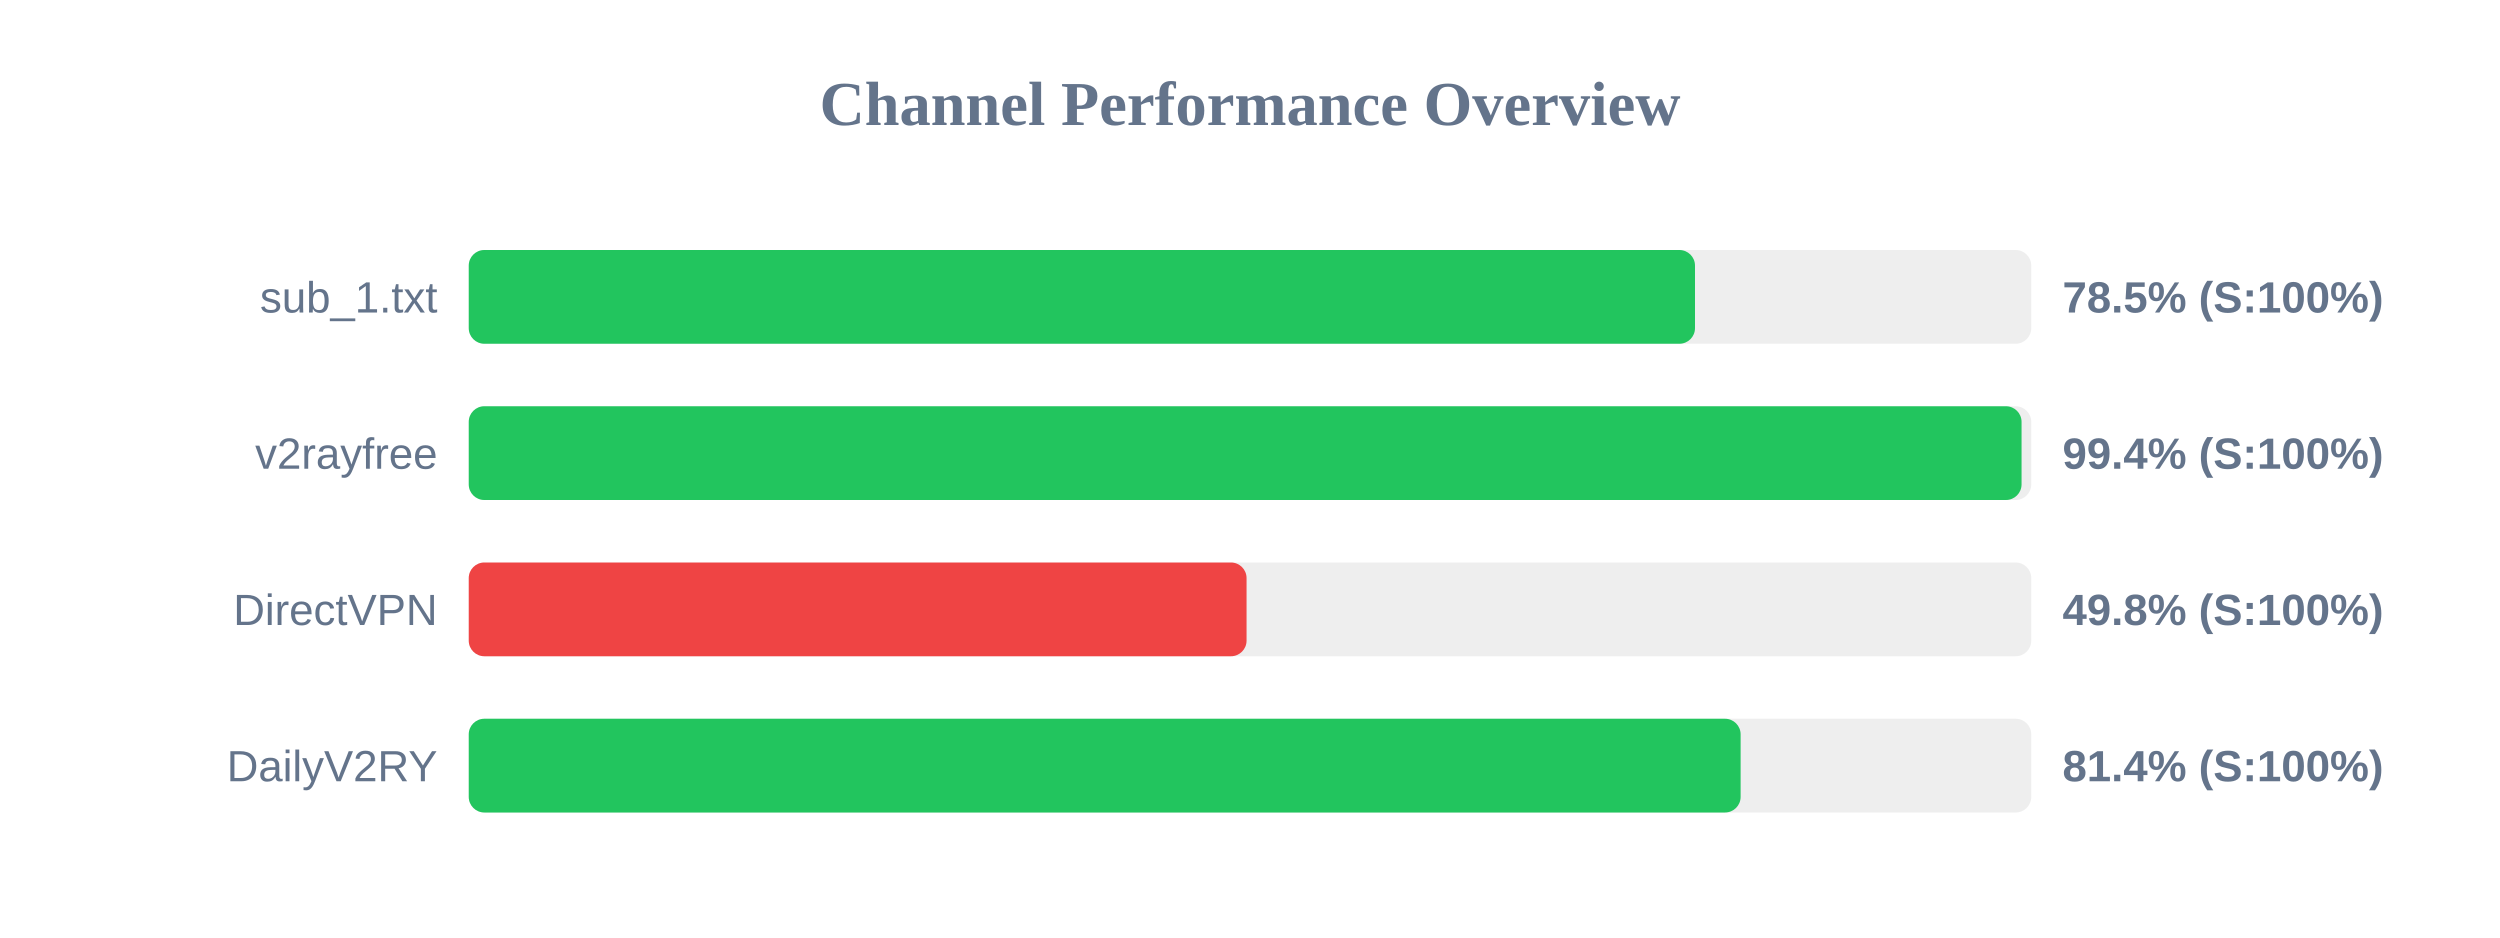
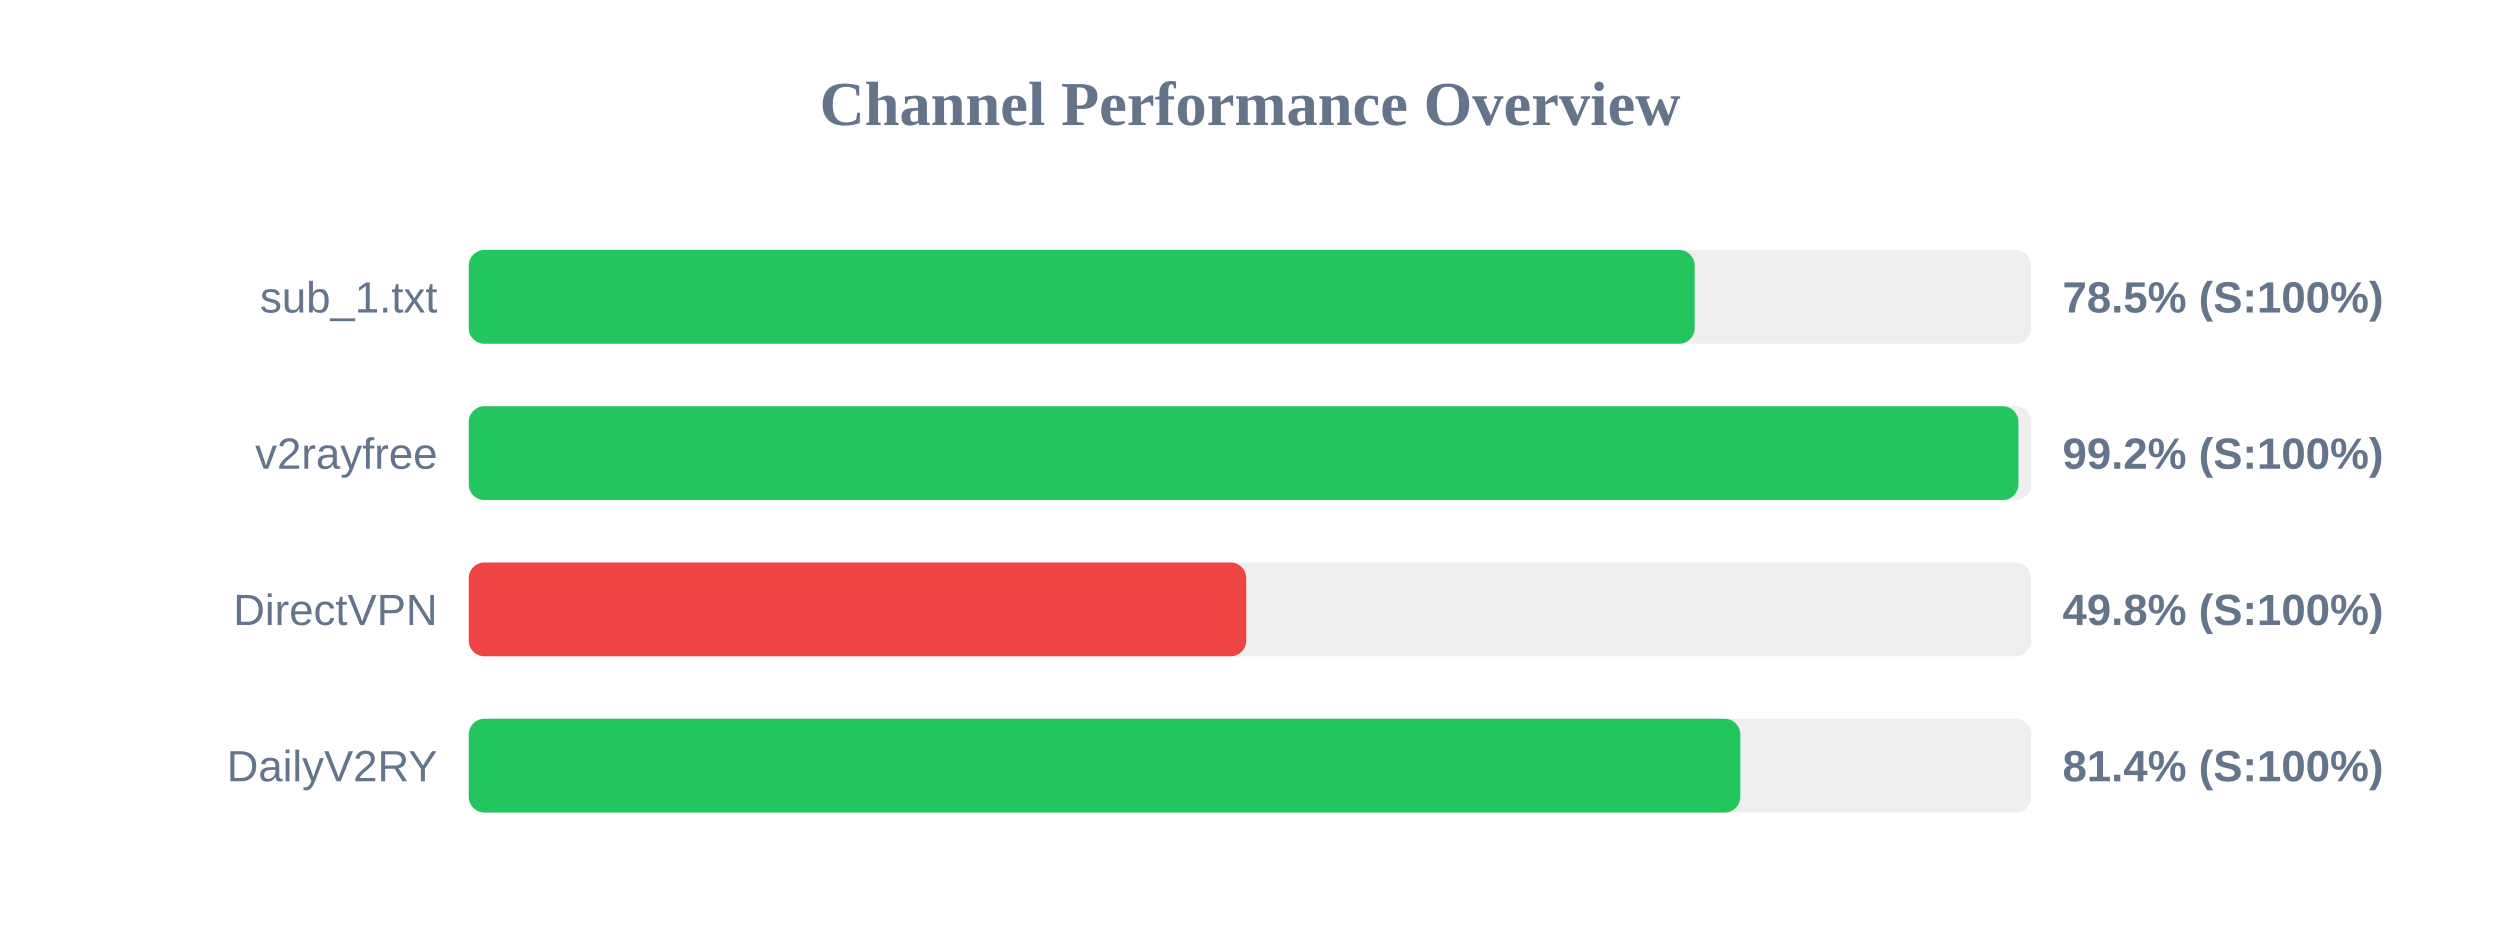
<svg xmlns="http://www.w3.org/2000/svg" width="800" height="300" version="1.1">
  <style>
        .row { font: 14px Arial; fill: #64748b; }
        .score { font: bold 14px Arial; fill: #64748b; }
    </style>
  <text x="400" y="40" text-anchor="middle" font-size="20px" font-weight="bold" fill="#64748b">Channel Performance Overview</text>
  <rect x="150" y="80" width="500" height="30" fill="#eee" rx="5" />
-   <rect x="150" y="80" width="392.4" height="30" fill="#22c55e" rx="5" />
+   <rect x="150" y="80" width="392.3" height="30" fill="#22c55e" rx="5" />
  <text x="140" y="100" text-anchor="end" class="row">sub_1.txt</text>
  <text x="660" y="100" text-anchor="start" class="score">78.5% (S:100%)</text>
  <rect x="150" y="130" width="500" height="30" fill="#eee" rx="5" />
-   <rect x="150" y="130" width="496.9" height="30" fill="#22c55e" rx="5" />
+   <rect x="150" y="130" width="495.9" height="30" fill="#22c55e" rx="5" />
  <text x="140" y="150" text-anchor="end" class="row">v2rayfree</text>
-   <text x="660" y="150" text-anchor="start" class="score">99.4% (S:100%)</text>
+   <text x="660" y="150" text-anchor="start" class="score">99.2% (S:100%)</text>
  <rect x="150" y="180" width="500" height="30" fill="#eee" rx="5" />
-   <rect x="150" y="180" width="248.9" height="30" fill="#ef4444" rx="5" />
+   <rect x="150" y="180" width="248.8" height="30" fill="#ef4444" rx="5" />
  <text x="140" y="200" text-anchor="end" class="row">DirectVPN</text>
  <text x="660" y="200" text-anchor="start" class="score">49.8% (S:100%)</text>
  <rect x="150" y="230" width="500" height="30" fill="#eee" rx="5" />
-   <rect x="150" y="230" width="407.0" height="30" fill="#22c55e" rx="5" />
+   <rect x="150" y="230" width="406.9" height="30" fill="#22c55e" rx="5" />
  <text x="140" y="250" text-anchor="end" class="row">DailyV2RY</text>
  <text x="660" y="250" text-anchor="start" class="score">81.4% (S:100%)</text>
</svg>
